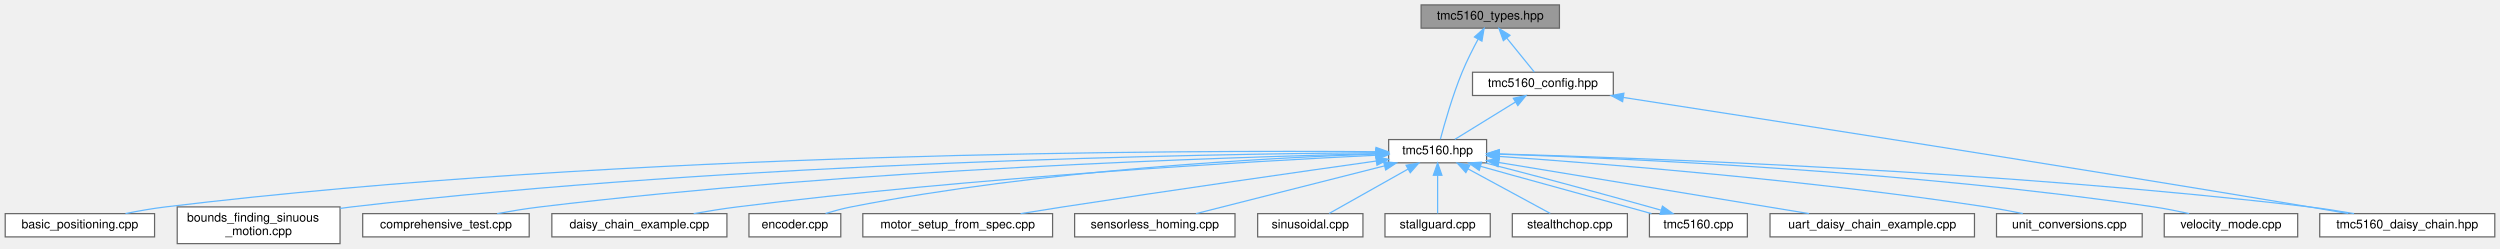
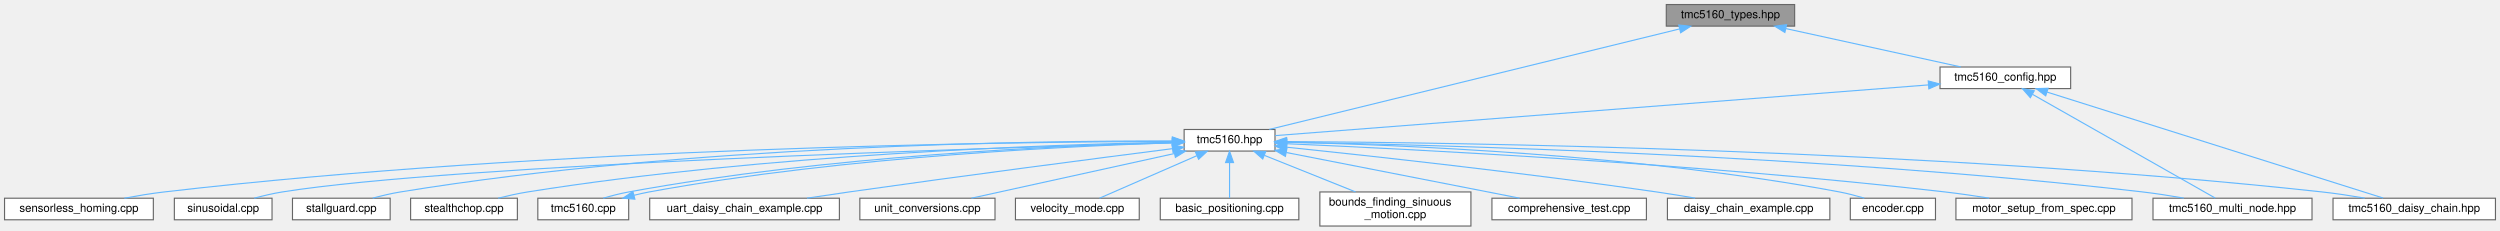
- <svg xmlns="http://www.w3.org/2000/svg" xmlns:xlink="http://www.w3.org/1999/xlink" width="2042pt" height="203pt" viewBox="0.00 0.00 2041.50 203.00">
+ <svg xmlns="http://www.w3.org/2000/svg" xmlns:xlink="http://www.w3.org/1999/xlink" width="2201pt" height="203pt" viewBox="0.00 0.00 2201.00 203.00">
  <g id="graph0" class="graph" transform="scale(1 1) rotate(0) translate(4 199)">
    <g id="Node000001" class="node">
      <g id="a_Node000001">
        <a xlink:title="Type definitions and enumerations for TMC5160 stepper motor driver.">
-           <polygon fill="#999999" stroke="#666666" points="1269.5,-195 1156.5,-195 1156.5,-176 1269.5,-176 1269.5,-195" />
-           <text text-anchor="middle" x="1213" y="-183" font-family="Helvetica,sans-Serif" font-size="10.00">tmc5160_types.hpp</text>
+           <polygon fill="#999999" stroke="#666666" points="1576,-195 1463,-195 1463,-176 1576,-176 1576,-195" />
+           <text text-anchor="middle" x="1519.5" y="-183" font-family="Helvetica,sans-Serif" font-size="10.00">tmc5160_types.hpp</text>
        </a>
      </g>
    </g>
    <g id="Node000002" class="node">
      <g id="a_Node000002">
        <a xlink:href="tmc5160_8hpp.html" target="_top" xlink:title="Main TMC5160 stepper motor driver interface and subsystem classes.">
-           <polygon fill="white" stroke="#666666" points="1210,-85 1130,-85 1130,-66 1210,-66 1210,-85" />
-           <text text-anchor="middle" x="1170" y="-73" font-family="Helvetica,sans-Serif" font-size="10.00">tmc5160.hpp</text>
+           <polygon fill="white" stroke="#666666" points="1118.5,-85 1038.5,-85 1038.5,-66 1118.5,-66 1118.5,-85" />
+           <text text-anchor="middle" x="1078.5" y="-73" font-family="Helvetica,sans-Serif" font-size="10.00">tmc5160.hpp</text>
        </a>
      </g>
    </g>
    <g id="edge1_Node000001_Node000002" class="edge">
      <g id="a_edge1_Node000001_Node000002">
        <a xlink:title=" ">
-           <path fill="none" stroke="#63b8ff" d="M1203.08,-167.02C1198.73,-158.95 1193.77,-149.15 1190,-140 1182.16,-120.98 1175.55,-97.71 1172.25,-85.3" />
-           <polygon fill="#63b8ff" stroke="#63b8ff" points="1200.06,-168.79 1207.96,-175.85 1206.18,-165.4 1200.06,-168.79" />
-         </a>
-       </g>
-     </g>
-     <g id="Node000018" class="node">
-       <g id="a_Node000018">
+           <path fill="none" stroke="#63b8ff" d="M1474.58,-173.5C1386.5,-151.93 1192.85,-104.5 1113.48,-85.07" />
+           <polygon fill="#63b8ff" stroke="#63b8ff" points="1473.98,-176.96 1484.53,-175.94 1475.65,-170.16 1473.98,-176.96" />
+         </a>
+       </g>
+     </g>
+     <g id="Node000019" class="node">
+       <g id="a_Node000019">
        <a xlink:href="tmc5160__config_8hpp.html" target="_top" xlink:title="Configuration structures for TMC5160 stepper motor driver.">
-           <polygon fill="white" stroke="#666666" points="1313.5,-140 1198.5,-140 1198.5,-121 1313.5,-121 1313.5,-140" />
-           <text text-anchor="middle" x="1256" y="-128" font-family="Helvetica,sans-Serif" font-size="10.00">tmc5160_config.hpp</text>
-         </a>
-       </g>
-     </g>
-     <g id="edge18_Node000001_Node000018" class="edge">
-       <g id="a_edge18_Node000001_Node000018">
-         <a xlink:title=" ">
-           <path fill="none" stroke="#63b8ff" d="M1226.42,-167.96C1233.91,-158.72 1242.94,-147.6 1249.03,-140.09" />
-           <polygon fill="#63b8ff" stroke="#63b8ff" points="1223.68,-165.78 1220.1,-175.75 1229.12,-170.19 1223.68,-165.78" />
+           <polygon fill="white" stroke="#666666" points="1819,-140 1704,-140 1704,-121 1819,-121 1819,-140" />
+           <text text-anchor="middle" x="1761.5" y="-128" font-family="Helvetica,sans-Serif" font-size="10.00">tmc5160_config.hpp</text>
+         </a>
+       </g>
+     </g>
+     <g id="edge19_Node000001_Node000019" class="edge">
+       <g id="a_edge19_Node000001_Node000019">
+         <a xlink:title=" ">
+           <path fill="none" stroke="#63b8ff" d="M1568.29,-173.82C1613.64,-163.88 1680.33,-149.28 1722.31,-140.08" />
+           <polygon fill="#63b8ff" stroke="#63b8ff" points="1567.4,-170.43 1558.38,-175.98 1568.9,-177.26 1567.4,-170.43" />
        </a>
      </g>
    </g>
    <g id="Node000003" class="node">
      <g id="a_Node000003">
        <a xlink:href="basic__positioning_8cpp.html" target="_top" xlink:title="Basic positioning mode example for TMC5160 stepper motor driver.">
-           <polygon fill="white" stroke="#666666" points="122,-24.5 0,-24.5 0,-5.5 122,-5.5 122,-24.5" />
-           <text text-anchor="middle" x="61" y="-12.5" font-family="Helvetica,sans-Serif" font-size="10.00">basic_positioning.cpp</text>
+           <polygon fill="white" stroke="#666666" points="1139.5,-24.5 1017.5,-24.5 1017.5,-5.5 1139.5,-5.5 1139.5,-24.5" />
+           <text text-anchor="middle" x="1078.5" y="-12.5" font-family="Helvetica,sans-Serif" font-size="10.00">basic_positioning.cpp</text>
        </a>
      </g>
    </g>
    <g id="edge2_Node000002_Node000003" class="edge">
      <g id="a_edge2_Node000002_Node000003">
        <a xlink:title=" ">
-           <path fill="none" stroke="#63b8ff" d="M1119.38,-75.09C968.46,-76.27 508.66,-75.58 131,-30 120.3,-28.71 108.78,-26.68 98.25,-24.56" />
-           <polygon fill="#63b8ff" stroke="#63b8ff" points="1119.73,-78.59 1129.7,-75.01 1119.67,-71.59 1119.73,-78.59" />
+           <path fill="none" stroke="#63b8ff" d="M1078.5,-55.66C1078.5,-45.24 1078.5,-32.8 1078.5,-24.67" />
+           <polygon fill="#63b8ff" stroke="#63b8ff" points="1075,-55.87 1078.5,-65.87 1082,-55.87 1075,-55.87" />
        </a>
      </g>
    </g>
    <g id="Node000004" class="node">
      <g id="a_Node000004">
        <a xlink:href="bounds__finding__sinuous__motion_8cpp.html" target="_top" xlink:title="Fatigue testing example: Sensorless bounds finding and sinusoidal motion.">
-           <polygon fill="white" stroke="#666666" points="273.5,-30 140.5,-30 140.5,0 273.5,0 273.5,-30" />
-           <text text-anchor="start" x="148.5" y="-18" font-family="Helvetica,sans-Serif" font-size="10.00">bounds_finding_sinuous</text>
-           <text text-anchor="middle" x="207" y="-7" font-family="Helvetica,sans-Serif" font-size="10.00">_motion.cpp</text>
+           <polygon fill="white" stroke="#666666" points="1291,-30 1158,-30 1158,0 1291,0 1291,-30" />
+           <text text-anchor="start" x="1166" y="-18" font-family="Helvetica,sans-Serif" font-size="10.00">bounds_finding_sinuous</text>
+           <text text-anchor="middle" x="1224.5" y="-7" font-family="Helvetica,sans-Serif" font-size="10.00">_motion.cpp</text>
        </a>
      </g>
    </g>
    <g id="edge3_Node000002_Node000004" class="edge">
      <g id="a_edge3_Node000002_Node000004">
        <a xlink:title=" ">
-           <path fill="none" stroke="#63b8ff" d="M1119.52,-74.3C983.78,-73.25 599.8,-66.96 283,-30 279.94,-29.64 276.81,-29.24 273.65,-28.79" />
-           <polygon fill="#63b8ff" stroke="#63b8ff" points="1119.59,-77.8 1129.62,-74.37 1119.64,-70.8 1119.59,-77.8" />
+           <path fill="none" stroke="#63b8ff" d="M1109.18,-62.21C1132.61,-52.82 1164.94,-39.87 1189.4,-30.06" />
+           <polygon fill="#63b8ff" stroke="#63b8ff" points="1107.71,-59.03 1099.73,-65.99 1110.31,-65.52 1107.71,-59.03" />
        </a>
      </g>
    </g>
    <g id="Node000005" class="node">
      <g id="a_Node000005">
        <a xlink:href="comprehensive__test_8cpp.html" target="_top" xlink:title="Comprehensive test suite for TMC5160 stepper motor driver.">
-           <polygon fill="white" stroke="#666666" points="428,-24.5 292,-24.5 292,-5.5 428,-5.5 428,-24.5" />
-           <text text-anchor="middle" x="360" y="-12.5" font-family="Helvetica,sans-Serif" font-size="10.00">comprehensive_test.cpp</text>
+           <polygon fill="white" stroke="#666666" points="1445.5,-24.5 1309.5,-24.5 1309.5,-5.5 1445.5,-5.5 1445.5,-24.5" />
+           <text text-anchor="middle" x="1377.5" y="-12.5" font-family="Helvetica,sans-Serif" font-size="10.00">comprehensive_test.cpp</text>
        </a>
      </g>
    </g>
    <g id="edge4_Node000002_Node000005" class="edge">
      <g id="a_edge4_Node000002_Node000005">
        <a xlink:title=" ">
-           <path fill="none" stroke="#63b8ff" d="M1119.45,-73.5C1000.21,-70.71 692.25,-60.84 437,-30 425.53,-28.61 413.19,-26.61 401.82,-24.54" />
-           <polygon fill="#63b8ff" stroke="#63b8ff" points="1119.64,-77.01 1129.72,-73.74 1119.8,-70.01 1119.64,-77.01" />
+           <path fill="none" stroke="#63b8ff" d="M1128.45,-64.73C1185.88,-53.49 1279.21,-35.23 1333.84,-24.54" />
+           <polygon fill="#63b8ff" stroke="#63b8ff" points="1127.66,-61.32 1118.51,-66.67 1129,-68.19 1127.66,-61.32" />
        </a>
      </g>
    </g>
    <g id="Node000006" class="node">
      <g id="a_Node000006">
        <a xlink:href="daisy__chain__example_8cpp.html" target="_top" xlink:title="Example demonstrating daisy-chained TMC5160 drivers on a single SPI bus.">
-           <polygon fill="white" stroke="#666666" points="589.5,-24.5 446.5,-24.5 446.5,-5.5 589.5,-5.5 589.5,-24.5" />
-           <text text-anchor="middle" x="518" y="-12.5" font-family="Helvetica,sans-Serif" font-size="10.00">daisy_chain_example.cpp</text>
+           <polygon fill="white" stroke="#666666" points="1607,-24.5 1464,-24.5 1464,-5.5 1607,-5.5 1607,-24.5" />
+           <text text-anchor="middle" x="1535.5" y="-12.5" font-family="Helvetica,sans-Serif" font-size="10.00">daisy_chain_example.cpp</text>
        </a>
      </g>
    </g>
    <g id="edge5_Node000002_Node000006" class="edge">
      <g id="a_edge5_Node000002_Node000006">
        <a xlink:title=" ">
-           <path fill="none" stroke="#63b8ff" d="M1119.91,-72.22C1020.23,-67.32 790.08,-54.22 598,-30 586.39,-28.54 573.9,-26.55 562.32,-24.53" />
-           <polygon fill="#63b8ff" stroke="#63b8ff" points="1119.83,-75.72 1129.99,-72.71 1120.17,-68.72 1119.83,-75.72" />
+           <path fill="none" stroke="#63b8ff" d="M1128.83,-69.41C1201.07,-61.9 1338.25,-46.91 1454.5,-30 1465.52,-28.4 1477.34,-26.47 1488.45,-24.57" />
+           <polygon fill="#63b8ff" stroke="#63b8ff" points="1128.24,-65.95 1118.66,-70.46 1128.97,-72.91 1128.24,-65.95" />
        </a>
      </g>
    </g>
    <g id="Node000007" class="node">
      <g id="a_Node000007">
        <a xlink:href="encoder_8cpp.html" target="_top" xlink:title="Encoder closed-loop control example for TMC5160 stepper motor driver.">
-           <polygon fill="white" stroke="#666666" points="682.5,-24.5 607.5,-24.5 607.5,-5.5 682.5,-5.5 682.5,-24.5" />
-           <text text-anchor="middle" x="645" y="-12.5" font-family="Helvetica,sans-Serif" font-size="10.00">encoder.cpp</text>
+           <polygon fill="white" stroke="#666666" points="1700,-24.5 1625,-24.5 1625,-5.5 1700,-5.5 1700,-24.5" />
+           <text text-anchor="middle" x="1662.5" y="-12.5" font-family="Helvetica,sans-Serif" font-size="10.00">encoder.cpp</text>
        </a>
      </g>
    </g>
    <g id="edge6_Node000002_Node000007" class="edge">
      <g id="a_edge6_Node000002_Node000007">
        <a xlink:title=" ">
-           <path fill="none" stroke="#63b8ff" d="M1119.66,-73.17C1031.86,-70.12 845.35,-60.33 691,-30 684.12,-28.65 676.8,-26.68 670.07,-24.64" />
-           <polygon fill="#63b8ff" stroke="#63b8ff" points="1119.76,-76.68 1129.87,-73.51 1119.99,-69.68 1119.76,-76.68" />
+           <path fill="none" stroke="#63b8ff" d="M1128.87,-73.79C1224.53,-71.67 1438.72,-63.28 1615.5,-30 1622.7,-28.65 1630.36,-26.62 1637.37,-24.53" />
+           <polygon fill="#63b8ff" stroke="#63b8ff" points="1128.55,-70.29 1118.62,-74 1128.69,-77.29 1128.55,-70.29" />
        </a>
      </g>
    </g>
    <g id="Node000008" class="node">
      <g id="a_Node000008">
        <a xlink:href="motor__setup__from__spec_8cpp.html" target="_top" xlink:title="Motor setup from specifications example for TMC5160.">
-           <polygon fill="white" stroke="#666666" points="855.5,-24.5 700.5,-24.5 700.5,-5.5 855.5,-5.5 855.5,-24.5" />
-           <text text-anchor="middle" x="778" y="-12.5" font-family="Helvetica,sans-Serif" font-size="10.00">motor_setup_from_spec.cpp</text>
+           <polygon fill="white" stroke="#666666" points="1873,-24.5 1718,-24.5 1718,-5.5 1873,-5.5 1873,-24.5" />
+           <text text-anchor="middle" x="1795.5" y="-12.5" font-family="Helvetica,sans-Serif" font-size="10.00">motor_setup_from_spec.cpp</text>
        </a>
      </g>
    </g>
    <g id="edge7_Node000002_Node000008" class="edge">
      <g id="a_edge7_Node000002_Node000008">
        <a xlink:title=" ">
-           <path fill="none" stroke="#63b8ff" d="M1119.8,-67.47C1059.15,-58.91 954.03,-43.87 864,-30 852.79,-28.27 840.76,-26.36 829.36,-24.51" />
-           <polygon fill="#63b8ff" stroke="#63b8ff" points="1119.48,-70.96 1129.87,-68.89 1120.46,-64.02 1119.48,-70.96" />
+           <path fill="none" stroke="#63b8ff" d="M1128.97,-72.46C1236.04,-67.8 1493.72,-54.82 1708.5,-30 1721.11,-28.54 1734.69,-26.56 1747.29,-24.54" />
+           <polygon fill="#63b8ff" stroke="#63b8ff" points="1128.62,-68.97 1118.78,-72.9 1128.93,-75.97 1128.62,-68.97" />
        </a>
      </g>
    </g>
    <g id="Node000009" class="node">
      <g id="a_Node000009">
        <a xlink:href="sensorless__homing_8cpp.html" target="_top" xlink:title="Sensorless homing example for TMC5160.">
-           <polygon fill="white" stroke="#666666" points="1004.5,-24.5 873.5,-24.5 873.5,-5.5 1004.5,-5.5 1004.5,-24.5" />
-           <text text-anchor="middle" x="939" y="-12.5" font-family="Helvetica,sans-Serif" font-size="10.00">sensorless_homing.cpp</text>
+           <polygon fill="white" stroke="#666666" points="131,-24.5 0,-24.5 0,-5.5 131,-5.5 131,-24.5" />
+           <text text-anchor="middle" x="65.5" y="-12.5" font-family="Helvetica,sans-Serif" font-size="10.00">sensorless_homing.cpp</text>
        </a>
      </g>
    </g>
    <g id="edge8_Node000002_Node000009" class="edge">
      <g id="a_edge8_Node000002_Node000009">
        <a xlink:title=" ">
-           <path fill="none" stroke="#63b8ff" d="M1126.71,-63.54C1082.06,-52.23 1013.37,-34.83 972.63,-24.52" />
-           <polygon fill="#63b8ff" stroke="#63b8ff" points="1125.86,-66.93 1136.41,-65.99 1127.58,-60.15 1125.86,-66.93" />
+           <path fill="none" stroke="#63b8ff" d="M1028.05,-74.53C887.17,-74.1 477.79,-69.29 140.5,-30 129.05,-28.67 116.73,-26.62 105.44,-24.5" />
+           <polygon fill="#63b8ff" stroke="#63b8ff" points="1028.1,-78.03 1038.11,-74.56 1028.12,-71.03 1028.1,-78.03" />
        </a>
      </g>
    </g>
    <g id="Node000010" class="node">
      <g id="a_Node000010">
        <a xlink:href="sinusoidal_8cpp.html" target="_top" xlink:title="Sinusoidal motion pattern example for TMC5160 stepper motor driver.">
-           <polygon fill="white" stroke="#666666" points="1109,-24.5 1023,-24.5 1023,-5.5 1109,-5.5 1109,-24.5" />
-           <text text-anchor="middle" x="1066" y="-12.5" font-family="Helvetica,sans-Serif" font-size="10.00">sinusoidal.cpp</text>
+           <polygon fill="white" stroke="#666666" points="235.5,-24.5 149.5,-24.5 149.5,-5.5 235.5,-5.5 235.5,-24.5" />
+           <text text-anchor="middle" x="192.5" y="-12.5" font-family="Helvetica,sans-Serif" font-size="10.00">sinusoidal.cpp</text>
        </a>
      </g>
    </g>
    <g id="edge9_Node000002_Node000010" class="edge">
      <g id="a_edge9_Node000002_Node000010">
        <a xlink:title=" ">
-           <path fill="none" stroke="#63b8ff" d="M1145.86,-60.92C1125.99,-49.74 1098.41,-34.23 1081.41,-24.67" />
-           <polygon fill="#63b8ff" stroke="#63b8ff" points="1144.22,-64.02 1154.65,-65.87 1147.65,-57.91 1144.22,-64.02" />
+           <path fill="none" stroke="#63b8ff" d="M1027.87,-73.19C871.37,-68.92 396.72,-54.28 244.5,-30 236.38,-28.7 227.69,-26.65 219.79,-24.5" />
+           <polygon fill="#63b8ff" stroke="#63b8ff" points="1028.06,-76.7 1038.15,-73.47 1028.25,-69.7 1028.06,-76.7" />
        </a>
      </g>
    </g>
    <g id="Node000011" class="node">
      <g id="a_Node000011">
        <a xlink:href="stallguard_8cpp.html" target="_top" xlink:title="StallGuard2 stall detection example for TMC5160 stepper motor driver.">
-           <polygon fill="white" stroke="#666666" points="1213,-24.5 1127,-24.5 1127,-5.5 1213,-5.5 1213,-24.5" />
-           <text text-anchor="middle" x="1170" y="-12.5" font-family="Helvetica,sans-Serif" font-size="10.00">stallguard.cpp</text>
+           <polygon fill="white" stroke="#666666" points="339.5,-24.5 253.5,-24.5 253.5,-5.5 339.5,-5.5 339.5,-24.5" />
+           <text text-anchor="middle" x="296.5" y="-12.5" font-family="Helvetica,sans-Serif" font-size="10.00">stallguard.cpp</text>
        </a>
      </g>
    </g>
    <g id="edge10_Node000002_Node000011" class="edge">
      <g id="a_edge10_Node000002_Node000011">
        <a xlink:title=" ">
-           <path fill="none" stroke="#63b8ff" d="M1170,-55.66C1170,-45.24 1170,-32.8 1170,-24.67" />
-           <polygon fill="#63b8ff" stroke="#63b8ff" points="1166.5,-55.87 1170,-65.87 1173.5,-55.87 1166.5,-55.87" />
+           <path fill="none" stroke="#63b8ff" d="M1027.95,-74.92C908.77,-75.14 601.2,-71.28 348.5,-30 340.47,-28.69 331.9,-26.65 324.07,-24.53" />
+           <polygon fill="#63b8ff" stroke="#63b8ff" points="1028.23,-78.42 1038.22,-74.89 1028.21,-71.42 1028.23,-78.42" />
        </a>
      </g>
    </g>
    <g id="Node000012" class="node">
      <g id="a_Node000012">
        <a xlink:href="stealthchop_8cpp.html" target="_top" xlink:title="StealthChop silent operation example for TMC5160 stepper motor driver.">
-           <polygon fill="white" stroke="#666666" points="1325,-24.5 1231,-24.5 1231,-5.5 1325,-5.5 1325,-24.5" />
-           <text text-anchor="middle" x="1278" y="-12.5" font-family="Helvetica,sans-Serif" font-size="10.00">stealthchop.cpp</text>
+           <polygon fill="white" stroke="#666666" points="451.5,-24.5 357.5,-24.5 357.5,-5.5 451.5,-5.5 451.5,-24.5" />
+           <text text-anchor="middle" x="404.5" y="-12.5" font-family="Helvetica,sans-Serif" font-size="10.00">stealthchop.cpp</text>
        </a>
      </g>
    </g>
    <g id="edge11_Node000002_Node000012" class="edge">
      <g id="a_edge11_Node000002_Node000012">
        <a xlink:title=" ">
-           <path fill="none" stroke="#63b8ff" d="M1194.78,-61.08C1215.44,-49.88 1244.26,-34.27 1262,-24.67" />
-           <polygon fill="#63b8ff" stroke="#63b8ff" points="1193.06,-58.03 1185.94,-65.87 1196.4,-64.18 1193.06,-58.03" />
+           <path fill="none" stroke="#63b8ff" d="M1028.41,-73.82C922.77,-71.76 669.7,-63.42 460.5,-30 451.99,-28.64 442.88,-26.61 434.53,-24.52" />
+           <polygon fill="#63b8ff" stroke="#63b8ff" points="1028.4,-77.32 1038.46,-74.01 1028.53,-70.33 1028.4,-77.32" />
        </a>
      </g>
    </g>
    <g id="Node000013" class="node">
      <g id="a_Node000013">
        <a xlink:href="tmc5160_8cpp.html" target="_top" xlink:title="Implementation of TMC5160 driver methods.">
-           <polygon fill="white" stroke="#666666" points="1423,-24.5 1343,-24.5 1343,-5.5 1423,-5.5 1423,-24.5" />
-           <text text-anchor="middle" x="1383" y="-12.5" font-family="Helvetica,sans-Serif" font-size="10.00">tmc5160.cpp</text>
+           <polygon fill="white" stroke="#666666" points="549.5,-24.5 469.5,-24.5 469.5,-5.5 549.5,-5.5 549.5,-24.5" />
+           <text text-anchor="middle" x="509.5" y="-12.5" font-family="Helvetica,sans-Serif" font-size="10.00">tmc5160.cpp</text>
        </a>
      </g>
    </g>
    <g id="edge12_Node000002_Node000013" class="edge">
      <g id="a_edge12_Node000002_Node000013">
        <a xlink:title=" ">
-           <path fill="none" stroke="#63b8ff" d="M1204.97,-63.18C1236.47,-54.28 1283.71,-41.5 1325,-30 1331.31,-28.24 1338.06,-26.33 1344.7,-24.5" />
-           <polygon fill="#63b8ff" stroke="#63b8ff" points="1203.99,-59.82 1195.33,-65.93 1205.9,-66.55 1203.99,-59.82" />
+           <path fill="none" stroke="#63b8ff" d="M1028.14,-73.55C933.38,-71.02 723.01,-61.9 549.5,-30 542.02,-28.62 534.03,-26.59 527.07,-24.5" />
+           <polygon fill="#63b8ff" stroke="#63b8ff" points="1028.21,-77.06 1038.3,-73.81 1028.39,-70.06 1028.21,-77.06" />
        </a>
      </g>
    </g>
    <g id="Node000014" class="node">
      <g id="a_Node000014">
        <a xlink:href="tmc5160__daisy__chain_8hpp.html" target="_top" xlink:title="High-level daisy-chain manager for multiple TMC5160 drivers.">
-           <polygon fill="white" stroke="#666666" points="2033.5,-24.5 1890.5,-24.5 1890.5,-5.5 2033.5,-5.5 2033.5,-24.5" />
-           <text text-anchor="middle" x="1962" y="-12.5" font-family="Helvetica,sans-Serif" font-size="10.00">tmc5160_daisy_chain.hpp</text>
+           <polygon fill="white" stroke="#666666" points="2193,-24.5 2050,-24.5 2050,-5.5 2193,-5.5 2193,-24.5" />
+           <text text-anchor="middle" x="2121.5" y="-12.5" font-family="Helvetica,sans-Serif" font-size="10.00">tmc5160_daisy_chain.hpp</text>
        </a>
      </g>
    </g>
    <g id="edge14_Node000002_Node000014" class="edge">
      <g id="a_edge14_Node000002_Node000014">
        <a xlink:title=" ">
-           <path fill="none" stroke="#63b8ff" d="M1220.35,-73.27C1337.04,-70 1634.86,-59.26 1882,-30 1893.9,-28.59 1906.72,-26.57 1918.53,-24.51" />
-           <polygon fill="#63b8ff" stroke="#63b8ff" points="1220.19,-69.77 1210.29,-73.55 1220.38,-76.77 1220.19,-69.77" />
+           <path fill="none" stroke="#63b8ff" d="M1128.71,-74.38C1271.68,-73.58 1693.1,-67.91 2040.5,-30 2052.7,-28.67 2065.85,-26.65 2077.92,-24.56" />
+           <polygon fill="#63b8ff" stroke="#63b8ff" points="1128.48,-70.88 1118.5,-74.44 1128.52,-77.88 1128.48,-70.88" />
        </a>
      </g>
    </g>
    <g id="Node000015" class="node">
      <g id="a_Node000015">
-         <a xlink:href="uart__daisy__chain__example_8cpp.html" target="_top" xlink:title="Example demonstrating daisy-chained TMC5160 drivers in UART mode.">
-           <polygon fill="white" stroke="#666666" points="1608.5,-24.5 1441.5,-24.5 1441.5,-5.5 1608.5,-5.5 1608.5,-24.5" />
-           <text text-anchor="middle" x="1525" y="-12.5" font-family="Helvetica,sans-Serif" font-size="10.00">uart_daisy_chain_example.cpp</text>
+         <a xlink:href="tmc5160__multi__node_8hpp.html" target="_top" xlink:title="High-level multi-node manager for multiple TMC5160 drivers on UART.">
+           <polygon fill="white" stroke="#666666" points="2031.5,-24.5 1891.5,-24.5 1891.5,-5.5 2031.5,-5.5 2031.5,-24.5" />
+           <text text-anchor="middle" x="1961.5" y="-12.5" font-family="Helvetica,sans-Serif" font-size="10.00">tmc5160_multi_node.hpp</text>
        </a>
      </g>
    </g>
    <g id="edge15_Node000002_Node000015" class="edge">
      <g id="a_edge15_Node000002_Node000015">
        <a xlink:title=" ">
-           <path fill="none" stroke="#63b8ff" d="M1219.94,-66.27C1286.98,-55.22 1405.49,-35.69 1473.38,-24.51" />
-           <polygon fill="#63b8ff" stroke="#63b8ff" points="1219.33,-62.82 1210.03,-67.9 1220.47,-69.73 1219.33,-62.82" />
+           <path fill="none" stroke="#63b8ff" d="M1128.99,-73.81C1256,-71.61 1598.85,-62.86 1882.5,-30 1894.26,-28.64 1906.92,-26.64 1918.59,-24.57" />
+           <polygon fill="#63b8ff" stroke="#63b8ff" points="1128.74,-70.31 1118.8,-73.98 1128.86,-77.31 1128.74,-70.31" />
        </a>
      </g>
    </g>
    <g id="Node000016" class="node">
      <g id="a_Node000016">
-         <a xlink:href="unit__conversions_8cpp.html" target="_top" xlink:title="Unit conversion example for TMC5160 stepper motor driver.">
-           <polygon fill="white" stroke="#666666" points="1745.5,-24.5 1626.5,-24.5 1626.5,-5.5 1745.5,-5.5 1745.5,-24.5" />
-           <text text-anchor="middle" x="1686" y="-12.5" font-family="Helvetica,sans-Serif" font-size="10.00">unit_conversions.cpp</text>
+         <a xlink:href="uart__daisy__chain__example_8cpp.html" target="_top" xlink:title="Example demonstrating daisy-chained TMC5160 drivers in UART mode.">
+           <polygon fill="white" stroke="#666666" points="735,-24.5 568,-24.5 568,-5.5 735,-5.5 735,-24.5" />
+           <text text-anchor="middle" x="651.5" y="-12.5" font-family="Helvetica,sans-Serif" font-size="10.00">uart_daisy_chain_example.cpp</text>
        </a>
      </g>
    </g>
    <g id="edge16_Node000002_Node000016" class="edge">
      <g id="a_edge16_Node000002_Node000016">
        <a xlink:title=" ">
-           <path fill="none" stroke="#63b8ff" d="M1220.2,-71.23C1303.27,-65.42 1474.43,-51.85 1618,-30 1627.77,-28.51 1638.26,-26.54 1648,-24.55" />
-           <polygon fill="#63b8ff" stroke="#63b8ff" points="1219.76,-67.75 1210.03,-71.93 1220.25,-74.73 1219.76,-67.75" />
+           <path fill="none" stroke="#63b8ff" d="M1028.18,-68.12C962.61,-59.73 844.4,-44.38 743.5,-30 731.5,-28.29 718.64,-26.38 706.45,-24.54" />
+           <polygon fill="#63b8ff" stroke="#63b8ff" points="1027.88,-71.61 1038.24,-69.4 1028.77,-64.66 1027.88,-71.61" />
        </a>
      </g>
    </g>
    <g id="Node000017" class="node">
      <g id="a_Node000017">
-         <a xlink:href="velocity__mode_8cpp.html" target="_top" xlink:title="Velocity mode example for TMC5160 stepper motor driver.">
-           <polygon fill="white" stroke="#666666" points="1872.5,-24.5 1763.5,-24.5 1763.5,-5.5 1872.5,-5.5 1872.5,-24.5" />
-           <text text-anchor="middle" x="1818" y="-12.5" font-family="Helvetica,sans-Serif" font-size="10.00">velocity_mode.cpp</text>
+         <a xlink:href="unit__conversions_8cpp.html" target="_top" xlink:title="Unit conversion example for TMC5160 stepper motor driver.">
+           <polygon fill="white" stroke="#666666" points="872,-24.5 753,-24.5 753,-5.5 872,-5.5 872,-24.5" />
+           <text text-anchor="middle" x="812.5" y="-12.5" font-family="Helvetica,sans-Serif" font-size="10.00">unit_conversions.cpp</text>
        </a>
      </g>
    </g>
    <g id="edge17_Node000002_Node000017" class="edge">
      <g id="a_edge17_Node000002_Node000017">
        <a xlink:title=" ">
-           <path fill="none" stroke="#63b8ff" d="M1220.58,-73.08C1322.3,-69.7 1558.68,-59.13 1755,-30 1764.42,-28.6 1774.53,-26.59 1783.83,-24.52" />
-           <polygon fill="#63b8ff" stroke="#63b8ff" points="1220.17,-69.59 1210.29,-73.41 1220.4,-76.59 1220.17,-69.59" />
+           <path fill="none" stroke="#63b8ff" d="M1029.95,-63.82C978.57,-52.52 898.53,-34.92 851.23,-24.52" />
+           <polygon fill="#63b8ff" stroke="#63b8ff" points="1029.3,-67.26 1039.82,-65.99 1030.81,-60.43 1029.3,-67.26" />
+         </a>
+       </g>
+     </g>
+     <g id="Node000018" class="node">
+       <g id="a_Node000018">
+         <a xlink:href="velocity__mode_8cpp.html" target="_top" xlink:title="Velocity mode example for TMC5160 stepper motor driver.">
+           <polygon fill="white" stroke="#666666" points="999,-24.5 890,-24.5 890,-5.5 999,-5.5 999,-24.5" />
+           <text text-anchor="middle" x="944.5" y="-12.5" font-family="Helvetica,sans-Serif" font-size="10.00">velocity_mode.cpp</text>
+         </a>
+       </g>
+     </g>
+     <g id="edge18_Node000002_Node000018" class="edge">
+       <g id="a_edge18_Node000002_Node000018">
+         <a xlink:title=" ">
+           <path fill="none" stroke="#63b8ff" d="M1049.71,-61.93C1023.84,-50.64 986.55,-34.36 964.01,-24.52" />
+           <polygon fill="#63b8ff" stroke="#63b8ff" points="1048.45,-65.2 1059.02,-65.99 1051.25,-58.78 1048.45,-65.2" />
        </a>
      </g>
    </g>
    <g id="edge13_Node000013_Node000002" class="edge">
      <g id="a_edge13_Node000013_Node000002">
        <a xlink:title=" ">
-           <path fill="none" stroke="#63b8ff" d="M1352.37,-27.37C1349.22,-28.26 1346.05,-29.15 1343,-30 1297.24,-42.74 1244.17,-57.06 1208.85,-65.93" />
-           <polygon fill="#63b8ff" stroke="#63b8ff" points="1353.63,-30.64 1362.26,-24.5 1351.68,-23.92 1353.63,-30.64" />
-         </a>
-       </g>
-     </g>
-     <g id="edge19_Node000018_Node000002" class="edge">
-       <g id="a_edge19_Node000018_Node000002">
-         <a xlink:title=" ">
-           <path fill="none" stroke="#63b8ff" d="M1233.6,-115.7C1217.93,-106.04 1197.49,-93.44 1184.07,-85.17" />
-           <polygon fill="#63b8ff" stroke="#63b8ff" points="1231.83,-118.72 1242.18,-120.98 1235.51,-112.76 1231.83,-118.72" />
-         </a>
-       </g>
-     </g>
-     <g id="edge20_Node000018_Node000014" class="edge">
-       <g id="a_edge20_Node000018_Node000014">
-         <a xlink:title=" ">
-           <path fill="none" stroke="#63b8ff" d="M1321.71,-119.4C1435.8,-101.79 1677.86,-64.08 1882,-30 1892.29,-28.28 1903.32,-26.39 1913.79,-24.56" />
-           <polygon fill="#63b8ff" stroke="#63b8ff" points="1321.09,-115.96 1311.74,-120.94 1322.15,-122.87 1321.09,-115.96" />
+           <path fill="none" stroke="#63b8ff" d="M554.18,-27.07C558.68,-28.19 563.17,-29.2 567.5,-30 741.05,-61.91 951.49,-71.02 1038.28,-73.56" />
+           <polygon fill="#63b8ff" stroke="#63b8ff" points="554.95,-23.65 544.38,-24.5 553.17,-30.42 554.95,-23.65" />
+         </a>
+       </g>
+     </g>
+     <g id="edge20_Node000019_Node000002" class="edge">
+       <g id="a_edge20_Node000019_Node000002">
+         <a xlink:title=" ">
+           <path fill="none" stroke="#63b8ff" d="M1693.61,-124.23C1552.59,-113.29 1231.68,-88.39 1118.73,-79.62" />
+           <polygon fill="#63b8ff" stroke="#63b8ff" points="1693.62,-127.74 1703.86,-125.03 1694.16,-120.76 1693.62,-127.74" />
+         </a>
+       </g>
+     </g>
+     <g id="edge21_Node000019_Node000014" class="edge">
+       <g id="a_edge21_Node000019_Node000014">
+         <a xlink:title=" ">
+           <path fill="none" stroke="#63b8ff" d="M1798.17,-117.94C1870.5,-95.14 2030.09,-44.82 2094.13,-24.63" />
+           <polygon fill="#63b8ff" stroke="#63b8ff" points="1797.04,-114.62 1788.56,-120.97 1799.15,-121.3 1797.04,-114.62" />
+         </a>
+       </g>
+     </g>
+     <g id="edge22_Node000019_Node000015" class="edge">
+       <g id="a_edge22_Node000019_Node000015">
+         <a xlink:title=" ">
+           <path fill="none" stroke="#63b8ff" d="M1785.44,-115.91C1827.09,-92.28 1911.74,-44.24 1946.29,-24.63" />
+           <polygon fill="#63b8ff" stroke="#63b8ff" points="1783.5,-112.99 1776.53,-120.97 1786.96,-119.08 1783.5,-112.99" />
        </a>
      </g>
    </g>
  </g>
</svg>
